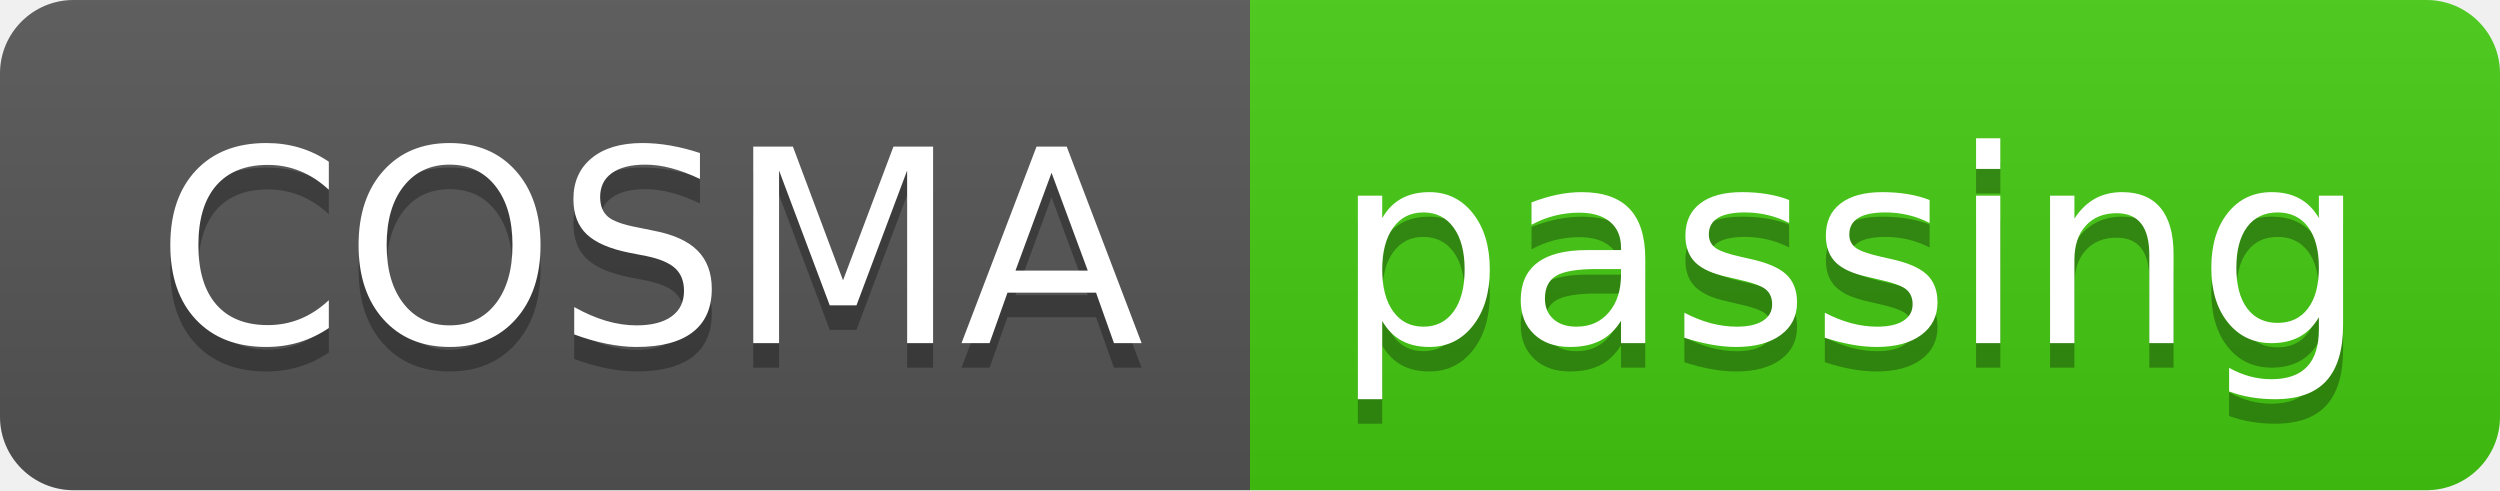
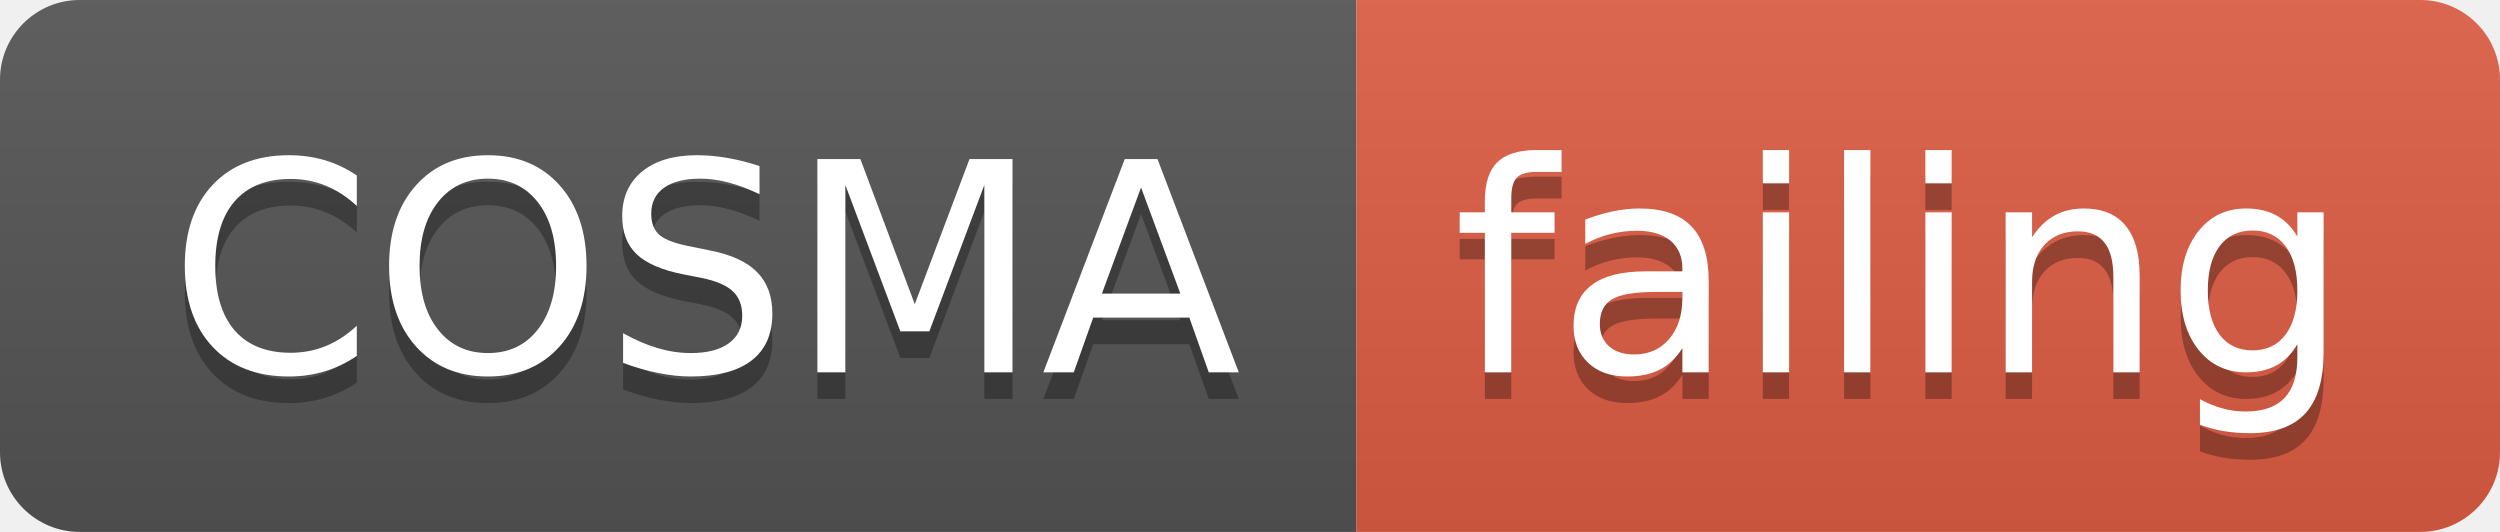
- <svg xmlns="http://www.w3.org/2000/svg" width="102" height="20">
+ <svg xmlns="http://www.w3.org/2000/svg" width="94" height="20">
  <linearGradient id="smooth" x2="0" y2="100%">
    <stop offset="0" stop-color="#bbb" stop-opacity=".1" />
    <stop offset="1" stop-opacity=".1" />
  </linearGradient>
  <clipPath id="round">
-     <rect width="102" height="20" rx="3" fill="#fff" />
+     <rect width="94" height="20" rx="3" fill="#fff" />
  </clipPath>
  <g clip-path="url(#round)">
    <rect width="51" height="20" fill="#555" />
-     <rect x="51" width="51" height="20" fill="#4c1" />
-     <rect width="102" height="20" fill="url(#smooth)" />
+     <rect x="51" width="43" height="20" fill="#e05d44" />
+     <rect width="94" height="20" fill="url(#smooth)" />
  </g>
  <g fill="#fff" text-anchor="middle" font-family="DejaVu Sans,Verdana,Geneva,sans-serif" font-size="110">
    <text x="265" y="150" fill="#010101" fill-opacity=".3" transform="scale(0.1)" textLength="410" lengthAdjust="spacing">COSMA</text>
    <text x="265" y="140" transform="scale(0.1)" textLength="410" lengthAdjust="spacing">COSMA</text>
-     <text x="755" y="150" fill="#010101" fill-opacity=".3" transform="scale(0.1)" textLength="410" lengthAdjust="spacing">passing</text>
-     <text x="755" y="140" transform="scale(0.1)" textLength="410" lengthAdjust="spacing">passing</text>
+     <text x="715" y="150" fill="#010101" fill-opacity=".3" transform="scale(0.1)" textLength="330" lengthAdjust="spacing">failing</text>
+     <text x="715" y="140" transform="scale(0.1)" textLength="330" lengthAdjust="spacing">failing</text>
  </g>
</svg>
